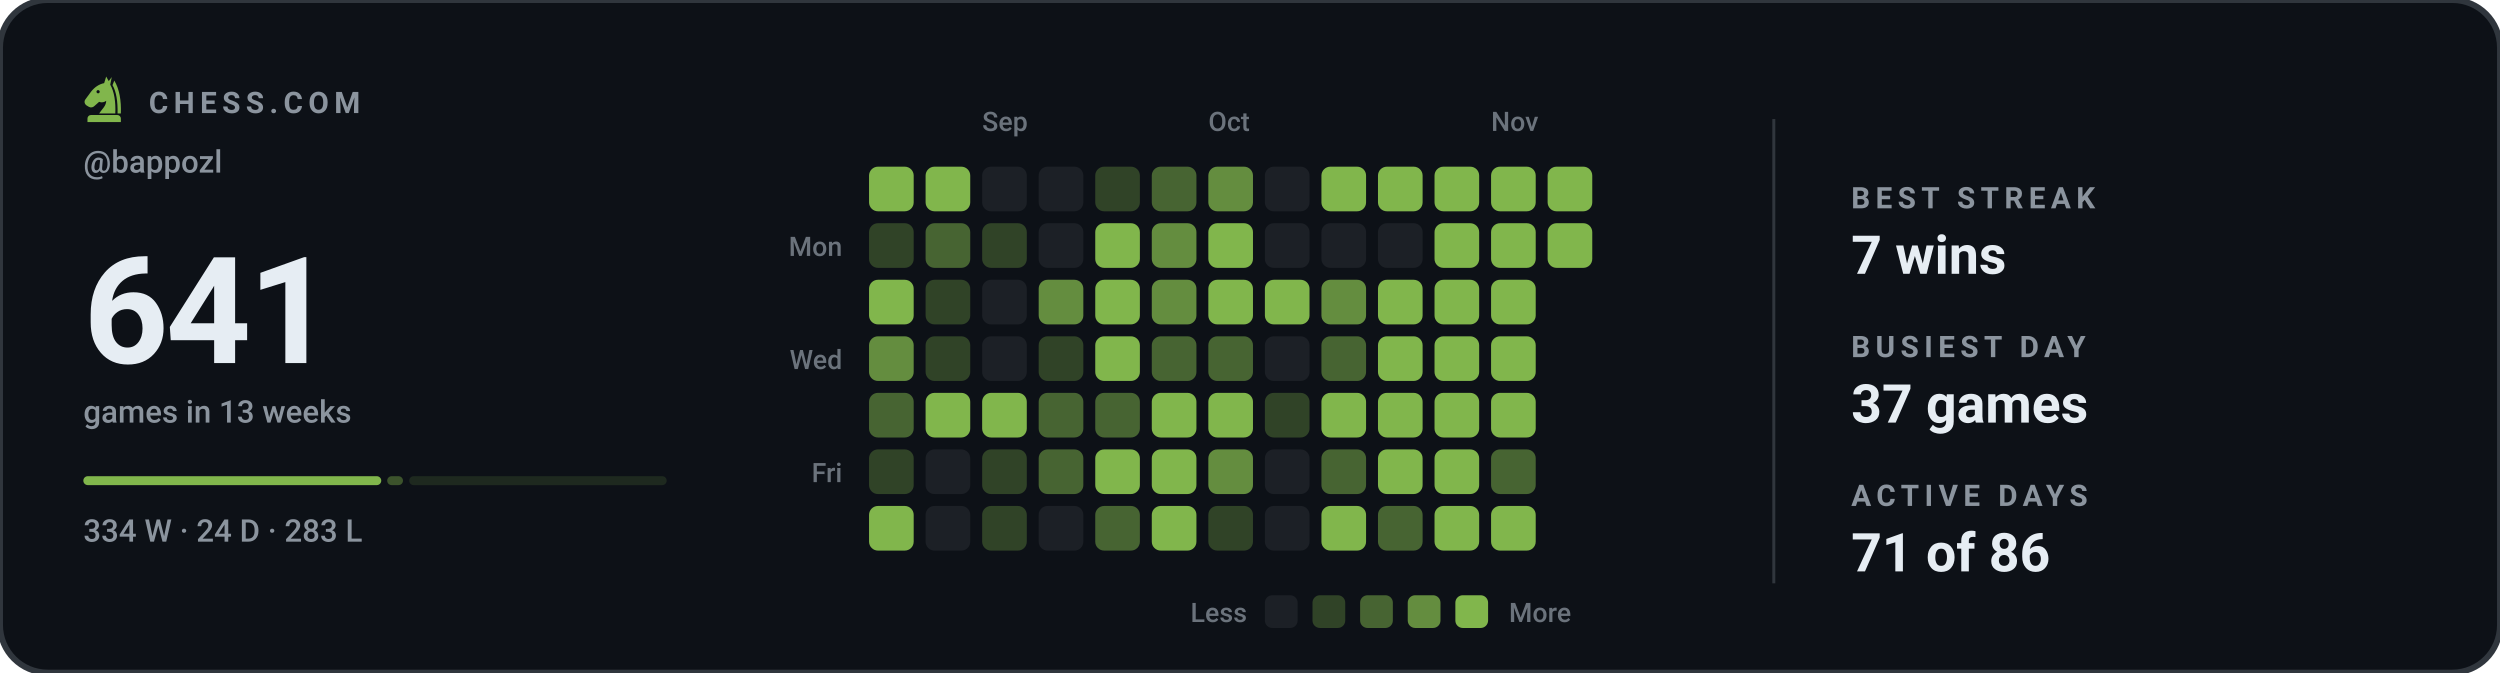
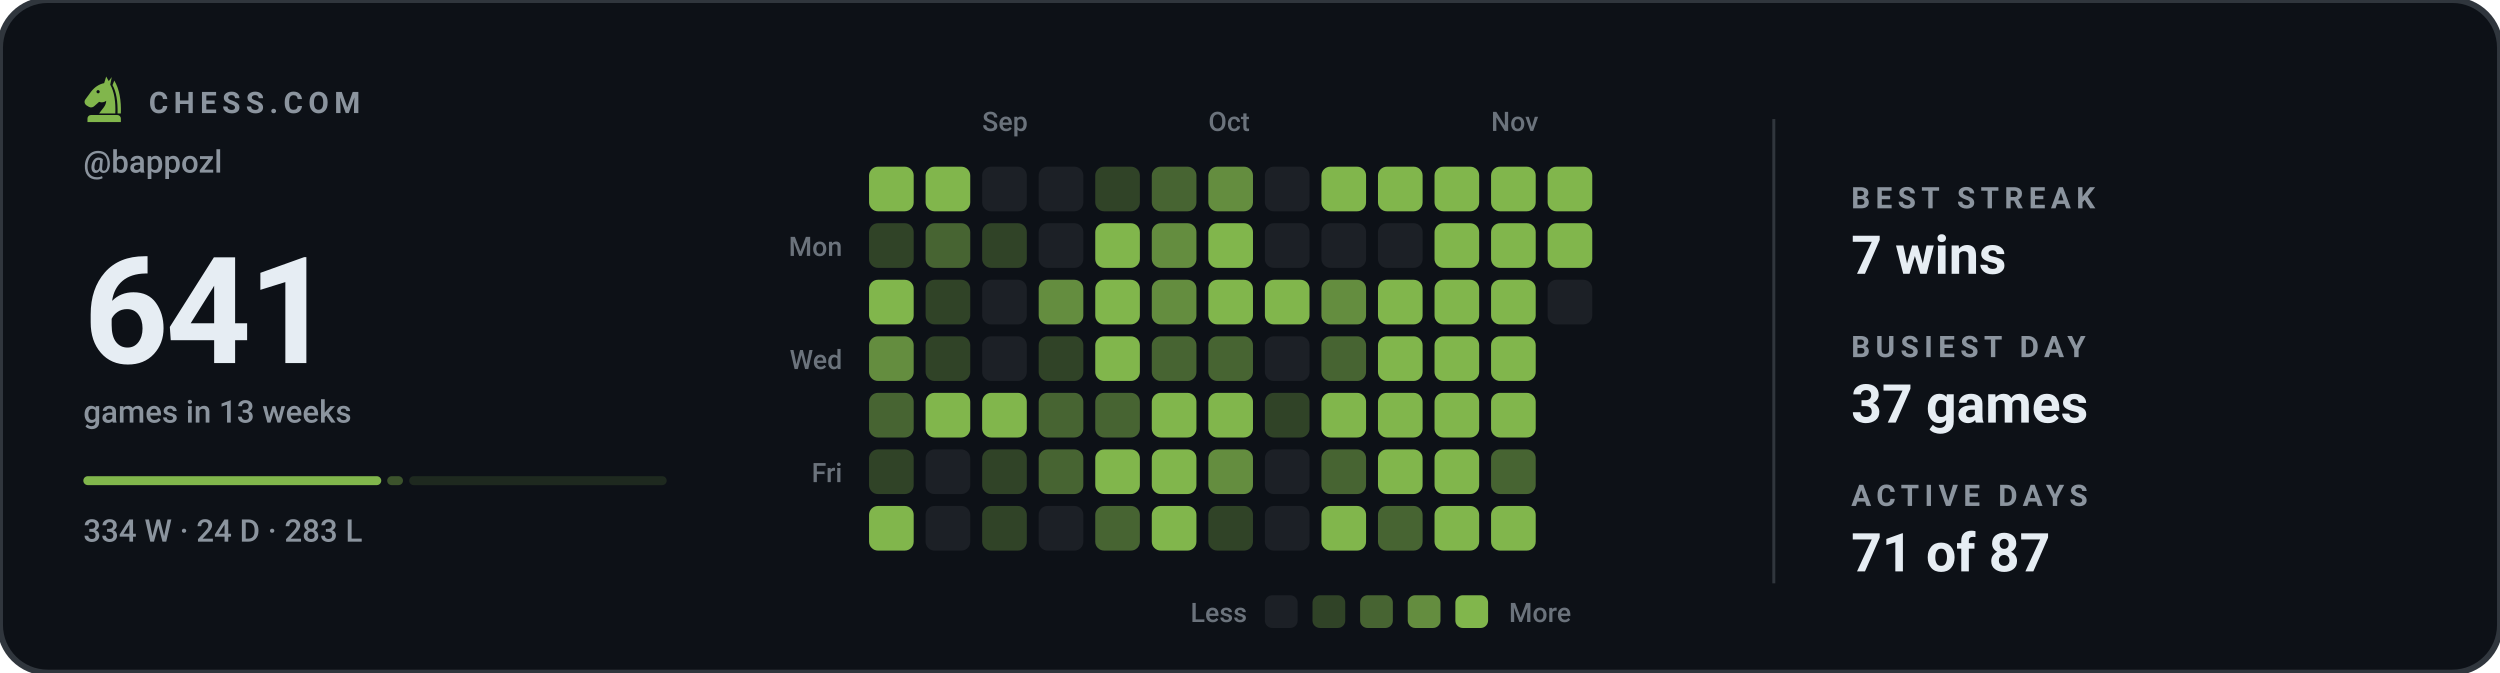
<svg xmlns="http://www.w3.org/2000/svg" viewBox="0 0 840 226" width="840" height="226" role="img" aria-label="Chess.com activity for bappozl: 641 games in the last 13 weeks">
  <style>svg{font-family:-apple-system,BlinkMacSystemFont,'Segoe UI',Roboto,'Helvetica Neue',Arial,sans-serif}text{fill:#e6edf3;white-space:pre}.bg{fill:#0d1117;stroke:#30363d;stroke-width:2}.acc{fill:#81b64c}.win{fill:#1baf7a}.draw{fill:#8b8f96}.loss{fill:#d03b3b}.lbl{font-size:10px;font-weight:600;letter-spacing:.18em;fill:#8b949e}.cap{font-size:10.5px;font-weight:500;fill:#8b949e}.num{font-family:-apple-system,BlinkMacSystemFont,'Segoe UI',Roboto,'Helvetica Neue',Arial,sans-serif;font-weight:700;letter-spacing:-.02em}.tick{font-size:9px;font-weight:500;fill:#8b949e;opacity:.75}.dl{font-size:10px;font-weight:600}.rule{stroke:#30363d;stroke-width:1;fill:none}.grid{stroke:#30363d;stroke-width:1;fill:none;opacity:.7}.ln{fill:none;stroke:#81b64c;stroke-width:2;stroke-linecap:round;stroke-linejoin:round}.ring{stroke:#0d1117;stroke-width:2}.hollow{fill:none;stroke-width:1.5}.sq{fill:#e6edf3;opacity:.035}</style>
  <rect class="bg" width="840" height="226" rx="16" />
  <g class="acc" transform="translate(26.5,24.7) scale(0.17)">
    <path fill-rule="evenodd" d="M54 6L50 19C40 21 31 27 24 36L13 51C10 55 11 60 15 63L20 66C24 68 28 67 31 64L40 56C45 58 50 57 54 54C54 64 46 70 40 79H72C73 56 70 36 62 22L65 7L59 15zM41.2 36a3.2 3.2 0 1 0-6.4 0 3.2 3.2 0 1 0 6.4 0z" />
    <path d="M70 14C80 30 84 54 83 79H76.5C77 55 74 36 66.5 23z" />
    <path d="M24 82h52a7 7 0 0 1 7 7v7H17v-7a7 7 0 0 1 7-7z" />
  </g>
  <text class="lbl" x="50" y="38">CHESS.COM</text>
  <text class="cap" x="28" y="58">@bappozl</text>
  <text class="num" x="28" y="122" style="font-size:50px">641</text>
  <text class="cap" x="28" y="142">games in 13 weeks</text>
  <rect x="28.0" y="160" width="100.1" height="3" rx="1.5" fill="#81b64c" opacity="1" />
  <rect x="130.1" y="160" width="5.3" height="3" rx="1.5" fill="#81b64c" opacity="0.4" />
  <rect x="137.5" y="160" width="86.5" height="3" rx="1.5" fill="#81b64c" opacity="0.15" />
  <text class="cap" x="28" y="182">334 W · 24 D · 283 L</text>
  <text class="tick" x="330" y="44">Sep</text>
  <text class="tick" x="406" y="44">Oct</text>
  <text class="tick" x="501" y="44">Nov</text>
  <text class="tick" x="283" y="86" text-anchor="end">Mon</text>
  <text class="tick" x="283" y="124" text-anchor="end">Wed</text>
  <text class="tick" x="283" y="162" text-anchor="end">Fri</text>
  <rect x="292" y="56" width="15" height="15" rx="3" fill="#81b64c" />
  <rect x="292" y="75" width="15" height="15" rx="3" fill="#304327" />
  <rect x="292" y="94" width="15" height="15" rx="3" fill="#81b64c" />
  <rect x="292" y="113" width="15" height="15" rx="3" fill="#648d3f" />
  <rect x="292" y="132" width="15" height="15" rx="3" fill="#476432" />
  <rect x="292" y="151" width="15" height="15" rx="3" fill="#304327" />
  <rect x="292" y="170" width="15" height="15" rx="3" fill="#81b64c" />
  <rect x="311" y="56" width="15" height="15" rx="3" fill="#81b64c" />
  <rect x="311" y="75" width="15" height="15" rx="3" fill="#476432" />
  <rect x="311" y="94" width="15" height="15" rx="3" fill="#304327" />
  <rect x="311" y="113" width="15" height="15" rx="3" fill="#304327" />
  <rect x="311" y="132" width="15" height="15" rx="3" fill="#81b64c" />
  <rect x="311" y="151" width="15" height="15" rx="3" fill="#1c2026" />
  <rect x="311" y="170" width="15" height="15" rx="3" fill="#1c2026" />
  <rect x="330" y="56" width="15" height="15" rx="3" fill="#1c2026" />
  <rect x="330" y="75" width="15" height="15" rx="3" fill="#304327" />
  <rect x="330" y="94" width="15" height="15" rx="3" fill="#1c2026" />
  <rect x="330" y="113" width="15" height="15" rx="3" fill="#1c2026" />
  <rect x="330" y="132" width="15" height="15" rx="3" fill="#81b64c" />
  <rect x="330" y="151" width="15" height="15" rx="3" fill="#304327" />
  <rect x="330" y="170" width="15" height="15" rx="3" fill="#304327" />
  <rect x="349" y="56" width="15" height="15" rx="3" fill="#1c2026" />
  <rect x="349" y="75" width="15" height="15" rx="3" fill="#1c2026" />
  <rect x="349" y="94" width="15" height="15" rx="3" fill="#648d3f" />
  <rect x="349" y="113" width="15" height="15" rx="3" fill="#304327" />
  <rect x="349" y="132" width="15" height="15" rx="3" fill="#476432" />
  <rect x="349" y="151" width="15" height="15" rx="3" fill="#476432" />
  <rect x="349" y="170" width="15" height="15" rx="3" fill="#1c2026" />
  <rect x="368" y="56" width="15" height="15" rx="3" fill="#304327" />
  <rect x="368" y="75" width="15" height="15" rx="3" fill="#81b64c" />
  <rect x="368" y="94" width="15" height="15" rx="3" fill="#81b64c" />
  <rect x="368" y="113" width="15" height="15" rx="3" fill="#81b64c" />
  <rect x="368" y="132" width="15" height="15" rx="3" fill="#476432" />
  <rect x="368" y="151" width="15" height="15" rx="3" fill="#81b64c" />
  <rect x="368" y="170" width="15" height="15" rx="3" fill="#476432" />
  <rect x="387" y="56" width="15" height="15" rx="3" fill="#476432" />
  <rect x="387" y="75" width="15" height="15" rx="3" fill="#648d3f" />
  <rect x="387" y="94" width="15" height="15" rx="3" fill="#648d3f" />
  <rect x="387" y="113" width="15" height="15" rx="3" fill="#476432" />
  <rect x="387" y="132" width="15" height="15" rx="3" fill="#81b64c" />
  <rect x="387" y="151" width="15" height="15" rx="3" fill="#81b64c" />
  <rect x="387" y="170" width="15" height="15" rx="3" fill="#81b64c" />
  <rect x="406" y="56" width="15" height="15" rx="3" fill="#648d3f" />
  <rect x="406" y="75" width="15" height="15" rx="3" fill="#81b64c" />
  <rect x="406" y="94" width="15" height="15" rx="3" fill="#81b64c" />
  <rect x="406" y="113" width="15" height="15" rx="3" fill="#476432" />
  <rect x="406" y="132" width="15" height="15" rx="3" fill="#81b64c" />
  <rect x="406" y="151" width="15" height="15" rx="3" fill="#648d3f" />
  <rect x="406" y="170" width="15" height="15" rx="3" fill="#304327" />
  <rect x="425" y="56" width="15" height="15" rx="3" fill="#1c2026" />
  <rect x="425" y="75" width="15" height="15" rx="3" fill="#1c2026" />
  <rect x="425" y="94" width="15" height="15" rx="3" fill="#81b64c" />
  <rect x="425" y="113" width="15" height="15" rx="3" fill="#1c2026" />
  <rect x="425" y="132" width="15" height="15" rx="3" fill="#304327" />
  <rect x="425" y="151" width="15" height="15" rx="3" fill="#1c2026" />
  <rect x="425" y="170" width="15" height="15" rx="3" fill="#1c2026" />
  <rect x="444" y="56" width="15" height="15" rx="3" fill="#81b64c" />
  <rect x="444" y="75" width="15" height="15" rx="3" fill="#1c2026" />
  <rect x="444" y="94" width="15" height="15" rx="3" fill="#648d3f" />
  <rect x="444" y="113" width="15" height="15" rx="3" fill="#476432" />
  <rect x="444" y="132" width="15" height="15" rx="3" fill="#81b64c" />
  <rect x="444" y="151" width="15" height="15" rx="3" fill="#476432" />
  <rect x="444" y="170" width="15" height="15" rx="3" fill="#81b64c" />
  <rect x="463" y="56" width="15" height="15" rx="3" fill="#81b64c" />
  <rect x="463" y="75" width="15" height="15" rx="3" fill="#1c2026" />
  <rect x="463" y="94" width="15" height="15" rx="3" fill="#81b64c" />
  <rect x="463" y="113" width="15" height="15" rx="3" fill="#81b64c" />
  <rect x="463" y="132" width="15" height="15" rx="3" fill="#81b64c" />
  <rect x="463" y="151" width="15" height="15" rx="3" fill="#81b64c" />
  <rect x="463" y="170" width="15" height="15" rx="3" fill="#476432" />
  <rect x="482" y="56" width="15" height="15" rx="3" fill="#81b64c" />
  <rect x="482" y="75" width="15" height="15" rx="3" fill="#81b64c" />
  <rect x="482" y="94" width="15" height="15" rx="3" fill="#81b64c" />
  <rect x="482" y="113" width="15" height="15" rx="3" fill="#81b64c" />
  <rect x="482" y="132" width="15" height="15" rx="3" fill="#81b64c" />
  <rect x="482" y="151" width="15" height="15" rx="3" fill="#81b64c" />
  <rect x="482" y="170" width="15" height="15" rx="3" fill="#81b64c" />
  <rect x="501" y="56" width="15" height="15" rx="3" fill="#81b64c" />
  <rect x="501" y="75" width="15" height="15" rx="3" fill="#81b64c" />
  <rect x="501" y="94" width="15" height="15" rx="3" fill="#81b64c" />
  <rect x="501" y="113" width="15" height="15" rx="3" fill="#81b64c" />
  <rect x="501" y="132" width="15" height="15" rx="3" fill="#81b64c" />
  <rect x="501" y="151" width="15" height="15" rx="3" fill="#476432" />
  <rect x="501" y="170" width="15" height="15" rx="3" fill="#81b64c" />
  <rect x="520" y="56" width="15" height="15" rx="3" fill="#81b64c" />
  <rect x="520" y="75" width="15" height="15" rx="3" fill="#81b64c" />
+   <rect x="520" y="94" width="15" height="15" rx="3" fill="#1c2026" />
  <text class="tick" x="419" y="209" text-anchor="end">Less</text>
  <rect x="425" y="200" width="11" height="11" rx="2.5" fill="#1c2026" />
  <rect x="441" y="200" width="11" height="11" rx="2.5" fill="#304327" />
  <rect x="457" y="200" width="11" height="11" rx="2.5" fill="#476432" />
  <rect x="473" y="200" width="11" height="11" rx="2.5" fill="#648d3f" />
  <rect x="489" y="200" width="11" height="11" rx="2.5" fill="#81b64c" />
  <text class="tick" x="507" y="209">More</text>
  <line class="rule" x1="596" y1="40" x2="596" y2="196" />
  <text class="lbl" x="622" y="70">BEST STREAK</text>
  <text x="622" y="92" style="font-size:18px;font-weight:600">7 wins</text>
  <text class="lbl" x="622" y="120">BUSIEST DAY</text>
  <text x="622" y="142" style="font-size:18px;font-weight:600">37 games</text>
  <text class="lbl" x="622" y="170">ACTIVE DAYS</text>
-   <text x="622" y="192" style="font-size:18px;font-weight:600">71 of 86</text>
+   <text x="622" y="192" style="font-size:18px;font-weight:600">71 of 87</text>
</svg>
